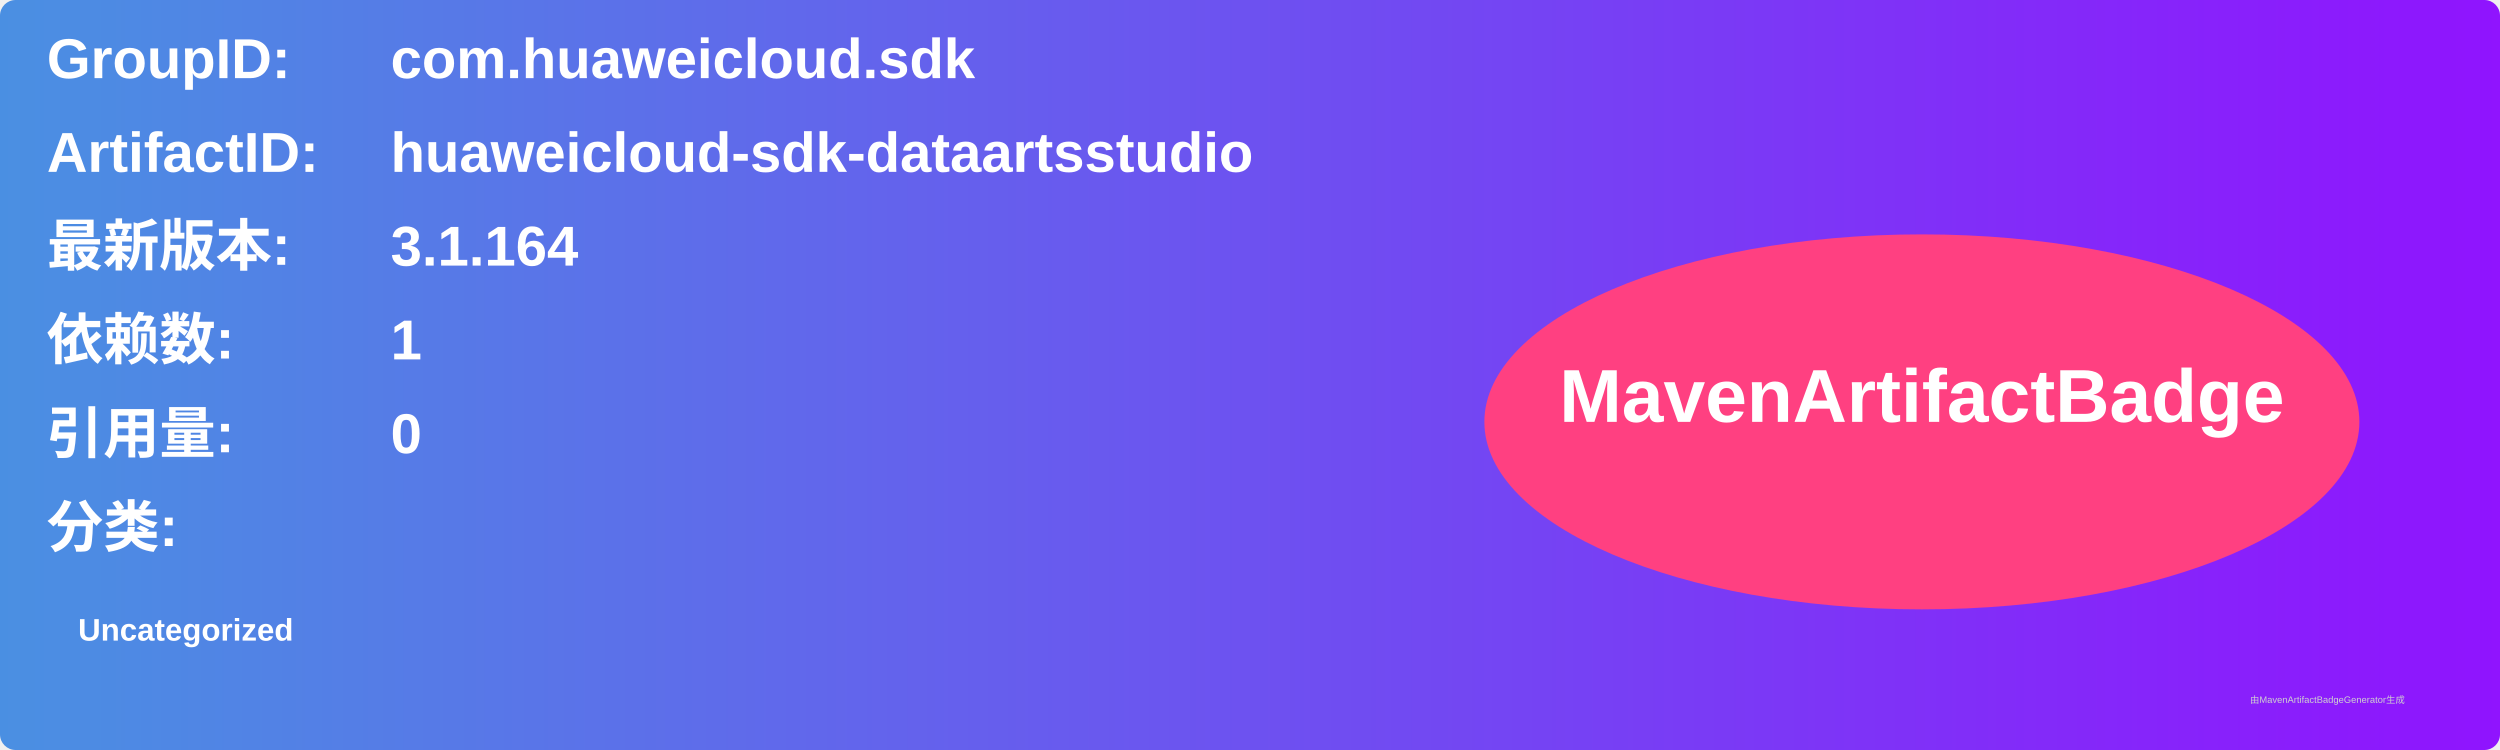
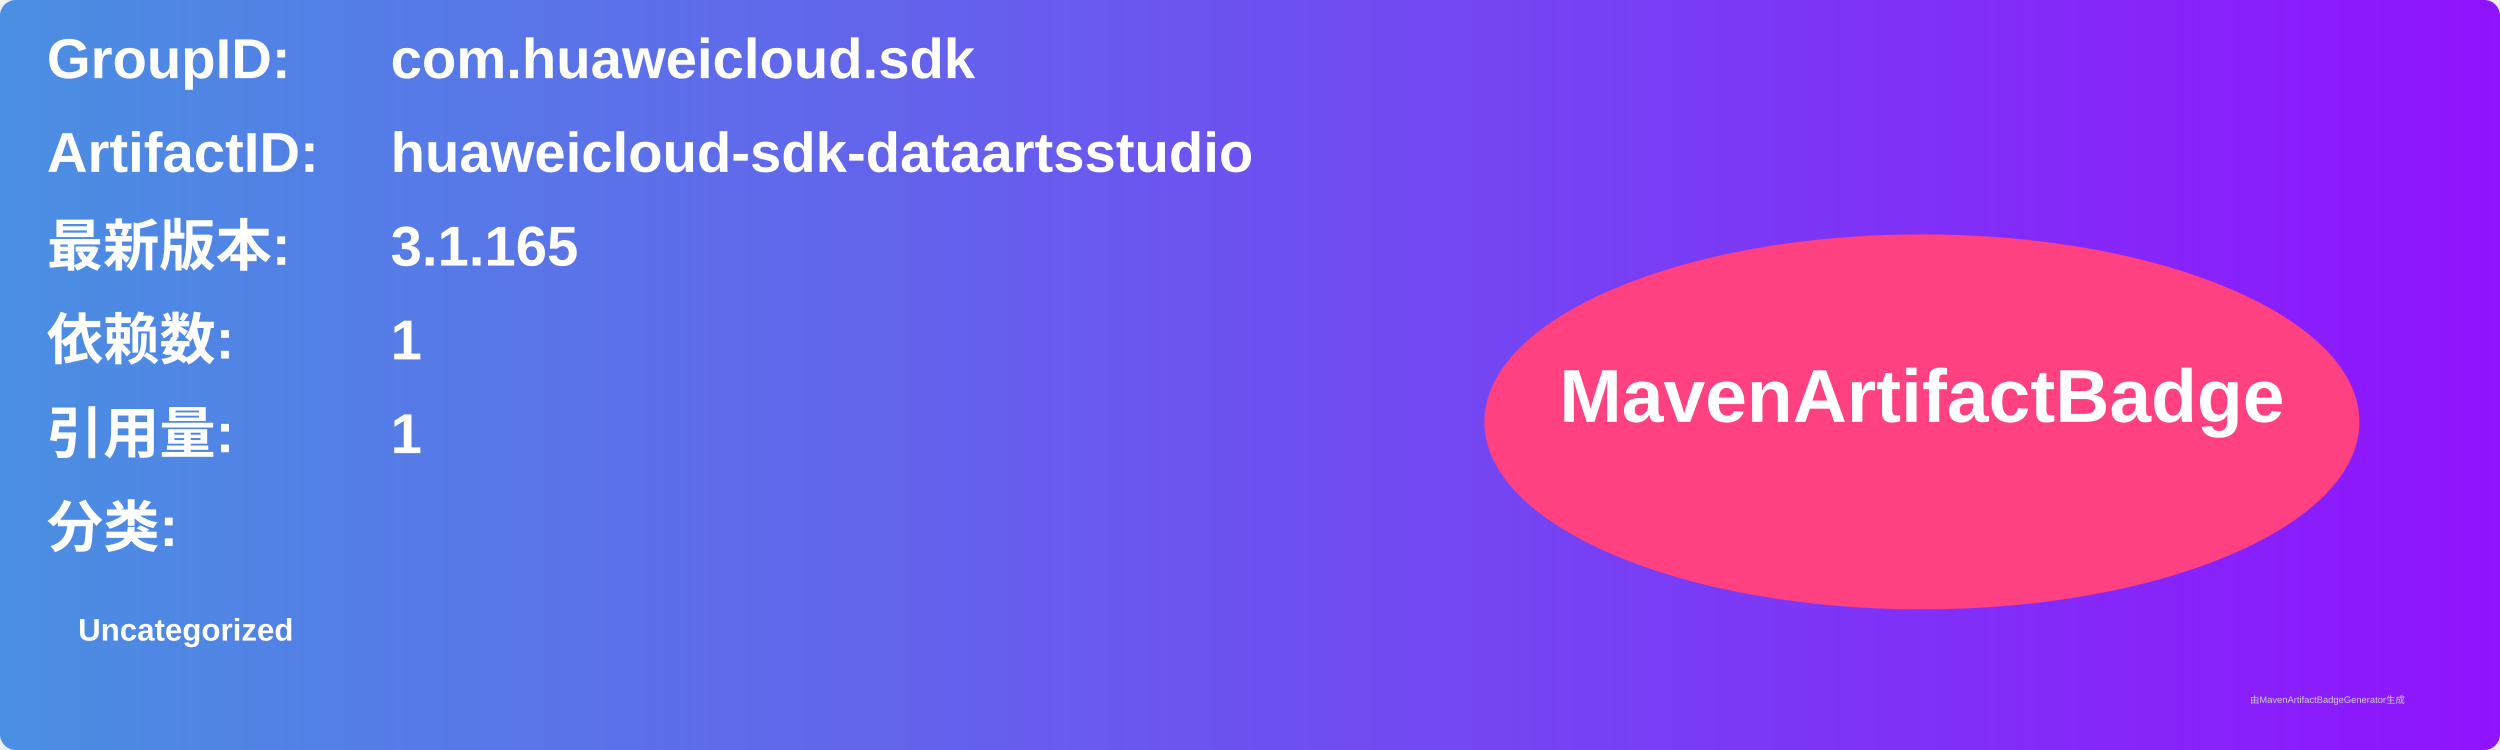
<svg xmlns="http://www.w3.org/2000/svg" width="800" height="240" viewBox="0 0 800 240">
  <linearGradient id="grad" x1="0%" y1="0%" x2="100%" y2="0%">
    <stop offset="0%" stop-color="#4a90e2" />
    <stop offset="100%" stop-color="#9013fe" />
  </linearGradient>
  <rect width="100%" height="100%" rx="5" ry="5" fill="url(#grad)" />
  <g transform="translate(15, 15)">
    <text x="0" y="10" font-family="Arial" font-size="18" fill="white" font-weight="bold" width="260">GroupID:</text>
    <text x="110" y="10" font-family="Arial" font-size="18" fill="white" font-weight="bold" width="460">com.huaweicloud.sdk</text>
    <text x="0" y="40" font-family="Arial" font-size="18" fill="white" font-weight="bold" width="260">ArtifactID:</text>
    <text x="110" y="40" font-family="Arial" font-size="18" fill="white" font-weight="bold" width="460">huaweicloud-sdk-dataartsstudio</text>
    <text x="0" y="70" font-family="Arial" font-size="18" fill="white" font-weight="bold">最新版本:</text>
    <text x="110" y="70" font-family="Arial" font-size="18" fill="white" font-weight="bold">
-       <tspan font-weight="bold">3.1.164</tspan>
+       <tspan font-weight="bold">3.1.165</tspan>
    </text>
    <text x="0" y="100" font-family="Arial" font-size="18" fill="white" font-weight="bold">依赖数: </text>
    <text x="110" y="100" font-family="Arial" font-size="18" fill="white">
      <tspan font-weight="bold">1</tspan>
    </text>
    <text x="0" y="130" font-family="Arial" font-size="18" fill="white" font-weight="bold">引用量: </text>
    <text x="110" y="130" font-family="Arial" font-size="18" fill="white">
-       <tspan font-weight="bold">0</tspan>
+       <tspan font-weight="bold">1</tspan>
    </text>
    <text x="0" y="160" font-family="Arial" font-size="18" fill="white" font-weight="bold">分类:</text>
    <text x="10" y="190" font-family="Arial" font-size="10" fill="white">
      <tspan font-weight="bold">Uncategorized</tspan>
    </text>
    <ellipse cx="600" cy="120" rx="140" ry="60" fill="#ff4081" />
    <text x="600" y="120" text-anchor="middle" font-family="Arial" font-size="24" fill="white" font-weight="bold">MavenArtifactBadge</text>
  </g>
  <text x="720" y="225" font-family="Arial" font-size="3" fill="#d0d0d0">由MavenArtifactBadgeGenerator生成</text>
</svg>
